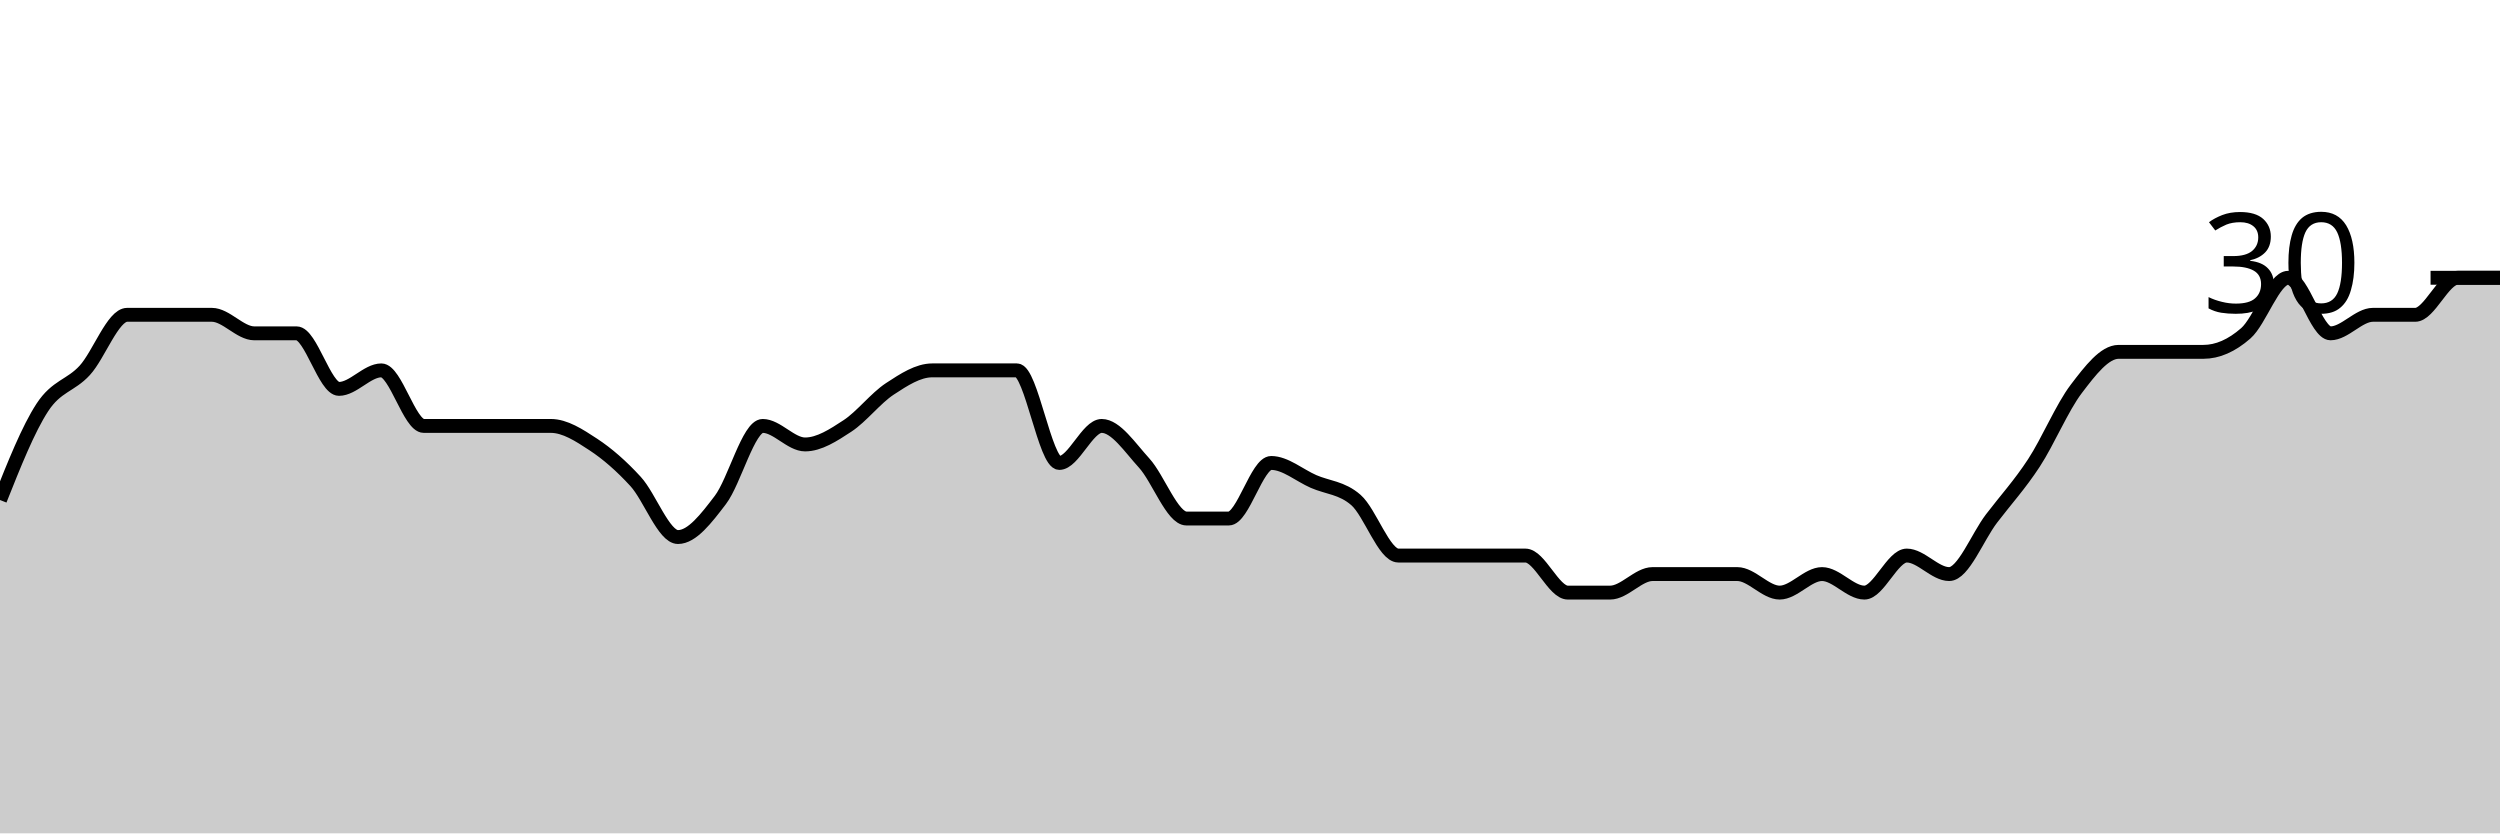
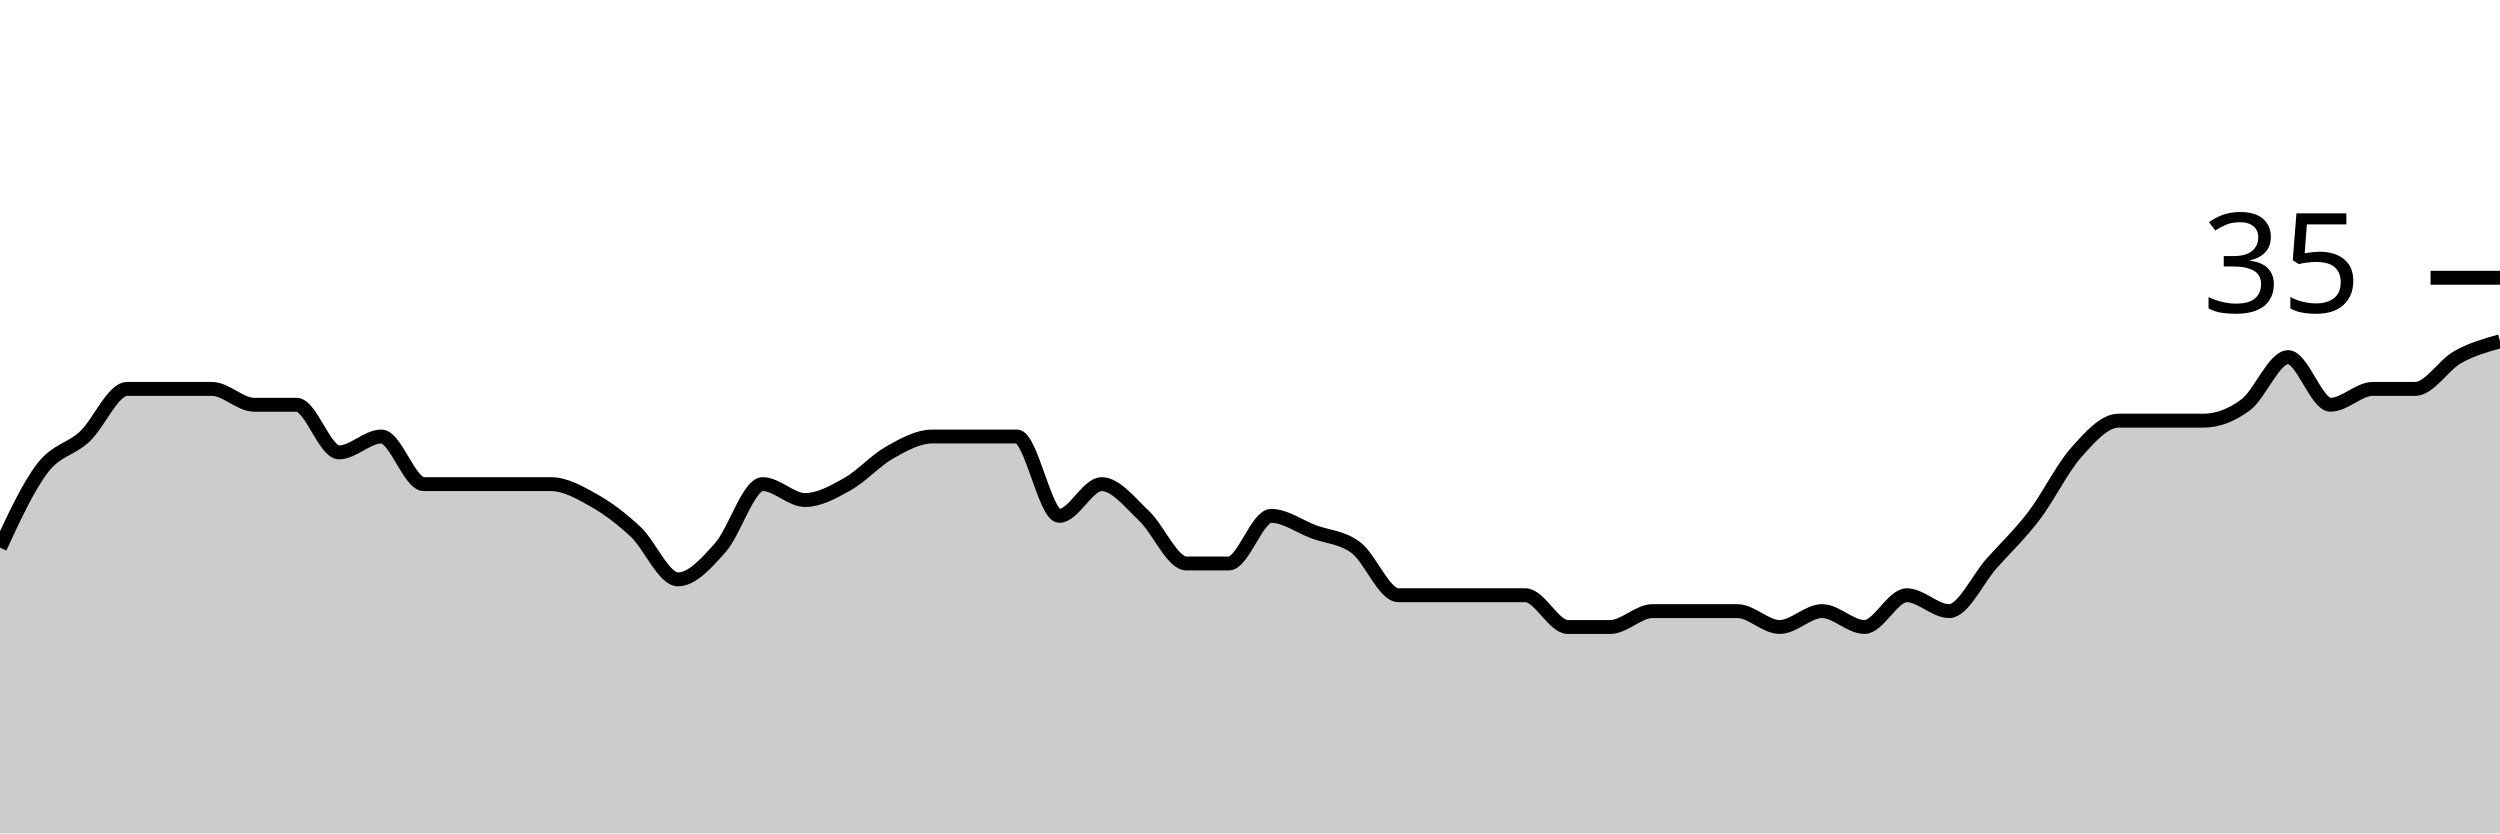
<svg xmlns="http://www.w3.org/2000/svg" viewBox="0 0 180 60">
  <g transform="translate(0,20)">
-     <path class="area" fill="rgba(0, 0, 0, 0.2)" d="M0,16C1.017,13.444,2.034,10.889,3.051,9.333C4.068,7.778,5.085,7.778,6.102,6.667C7.119,5.556,8.136,2.667,9.153,2.667C10.169,2.667,11.186,2.667,12.203,2.667C13.22,2.667,14.237,2.667,15.254,2.667C16.271,2.667,17.288,4,18.305,4C19.322,4,20.339,4,21.356,4C22.373,4,23.39,8,24.407,8C25.424,8,26.441,6.667,27.458,6.667C28.475,6.667,29.492,10.667,30.508,10.667C31.525,10.667,32.542,10.667,33.559,10.667C34.576,10.667,35.593,10.667,36.61,10.667C37.627,10.667,38.644,10.667,39.661,10.667C40.678,10.667,41.695,11.333,42.712,12C43.729,12.667,44.746,13.556,45.763,14.667C46.78,15.778,47.797,18.667,48.814,18.667C49.831,18.667,50.847,17.333,51.864,16C52.881,14.667,53.898,10.667,54.915,10.667C55.932,10.667,56.949,12,57.966,12C58.983,12,60,11.333,61.017,10.667C62.034,10,63.051,8.667,64.068,8C65.085,7.333,66.102,6.667,67.119,6.667C68.136,6.667,69.153,6.667,70.169,6.667C71.186,6.667,72.203,6.667,73.22,6.667C74.237,6.667,75.254,13.333,76.271,13.333C77.288,13.333,78.305,10.667,79.322,10.667C80.339,10.667,81.356,12.222,82.373,13.333C83.39,14.444,84.407,17.333,85.424,17.333C86.441,17.333,87.458,17.333,88.475,17.333C89.492,17.333,90.508,13.333,91.525,13.333C92.542,13.333,93.559,14.222,94.576,14.667C95.593,15.111,96.61,15.111,97.627,16C98.644,16.889,99.661,20,100.678,20C101.695,20,102.712,20,103.729,20C104.746,20,105.763,20,106.78,20C107.797,20,108.814,20,109.831,20C110.847,20,111.864,22.667,112.881,22.667C113.898,22.667,114.915,22.667,115.932,22.667C116.949,22.667,117.966,21.333,118.983,21.333C120,21.333,121.017,21.333,122.034,21.333C123.051,21.333,124.068,21.333,125.085,21.333C126.102,21.333,127.119,22.667,128.136,22.667C129.153,22.667,130.169,21.333,131.186,21.333C132.203,21.333,133.22,22.667,134.237,22.667C135.254,22.667,136.271,20,137.288,20C138.305,20,139.322,21.333,140.339,21.333C141.356,21.333,142.373,18.667,143.39,17.333C144.407,16,145.424,14.889,146.441,13.333C147.458,11.778,148.475,9.333,149.492,8C150.508,6.667,151.525,5.333,152.542,5.333C153.559,5.333,154.576,5.333,155.593,5.333C156.61,5.333,157.627,5.333,158.644,5.333C159.661,5.333,160.678,4.889,161.695,4C162.712,3.111,163.729,0,164.746,0C165.763,0,166.78,4,167.797,4C168.814,4,169.831,2.667,170.847,2.667C171.864,2.667,172.881,2.667,173.898,2.667C174.915,2.667,175.932,0,176.949,0C177.966,0,178.983,0,180,0L180,40C178.983,40,177.966,40,176.949,40C175.932,40,174.915,40,173.898,40C172.881,40,171.864,40,170.847,40C169.831,40,168.814,40,167.797,40C166.78,40,165.763,40,164.746,40C163.729,40,162.712,40,161.695,40C160.678,40,159.661,40,158.644,40C157.627,40,156.61,40,155.593,40C154.576,40,153.559,40,152.542,40C151.525,40,150.508,40,149.492,40C148.475,40,147.458,40,146.441,40C145.424,40,144.407,40,143.39,40C142.373,40,141.356,40,140.339,40C139.322,40,138.305,40,137.288,40C136.271,40,135.254,40,134.237,40C133.22,40,132.203,40,131.186,40C130.169,40,129.153,40,128.136,40C127.119,40,126.102,40,125.085,40C124.068,40,123.051,40,122.034,40C121.017,40,120,40,118.983,40C117.966,40,116.949,40,115.932,40C114.915,40,113.898,40,112.881,40C111.864,40,110.847,40,109.831,40C108.814,40,107.797,40,106.78,40C105.763,40,104.746,40,103.729,40C102.712,40,101.695,40,100.678,40C99.661,40,98.644,40,97.627,40C96.61,40,95.593,40,94.576,40C93.559,40,92.542,40,91.525,40C90.508,40,89.492,40,88.475,40C87.458,40,86.441,40,85.424,40C84.407,40,83.39,40,82.373,40C81.356,40,80.339,40,79.322,40C78.305,40,77.288,40,76.271,40C75.254,40,74.237,40,73.22,40C72.203,40,71.186,40,70.169,40C69.153,40,68.136,40,67.119,40C66.102,40,65.085,40,64.068,40C63.051,40,62.034,40,61.017,40C60,40,58.983,40,57.966,40C56.949,40,55.932,40,54.915,40C53.898,40,52.881,40,51.864,40C50.847,40,49.831,40,48.814,40C47.797,40,46.78,40,45.763,40C44.746,40,43.729,40,42.712,40C41.695,40,40.678,40,39.661,40C38.644,40,37.627,40,36.61,40C35.593,40,34.576,40,33.559,40C32.542,40,31.525,40,30.508,40C29.492,40,28.475,40,27.458,40C26.441,40,25.424,40,24.407,40C23.39,40,22.373,40,21.356,40C20.339,40,19.322,40,18.305,40C17.288,40,16.271,40,15.254,40C14.237,40,13.22,40,12.203,40C11.186,40,10.169,40,9.153,40C8.136,40,7.119,40,6.102,40C5.085,40,4.068,40,3.051,40C2.034,40,1.017,40,0,40Z" />
-     <path class="line" stroke="black" fill="none" d="M0,16C1.017,13.444,2.034,10.889,3.051,9.333C4.068,7.778,5.085,7.778,6.102,6.667C7.119,5.556,8.136,2.667,9.153,2.667C10.169,2.667,11.186,2.667,12.203,2.667C13.22,2.667,14.237,2.667,15.254,2.667C16.271,2.667,17.288,4,18.305,4C19.322,4,20.339,4,21.356,4C22.373,4,23.39,8,24.407,8C25.424,8,26.441,6.667,27.458,6.667C28.475,6.667,29.492,10.667,30.508,10.667C31.525,10.667,32.542,10.667,33.559,10.667C34.576,10.667,35.593,10.667,36.61,10.667C37.627,10.667,38.644,10.667,39.661,10.667C40.678,10.667,41.695,11.333,42.712,12C43.729,12.667,44.746,13.556,45.763,14.667C46.78,15.778,47.797,18.667,48.814,18.667C49.831,18.667,50.847,17.333,51.864,16C52.881,14.667,53.898,10.667,54.915,10.667C55.932,10.667,56.949,12,57.966,12C58.983,12,60,11.333,61.017,10.667C62.034,10,63.051,8.667,64.068,8C65.085,7.333,66.102,6.667,67.119,6.667C68.136,6.667,69.153,6.667,70.169,6.667C71.186,6.667,72.203,6.667,73.22,6.667C74.237,6.667,75.254,13.333,76.271,13.333C77.288,13.333,78.305,10.667,79.322,10.667C80.339,10.667,81.356,12.222,82.373,13.333C83.39,14.444,84.407,17.333,85.424,17.333C86.441,17.333,87.458,17.333,88.475,17.333C89.492,17.333,90.508,13.333,91.525,13.333C92.542,13.333,93.559,14.222,94.576,14.667C95.593,15.111,96.61,15.111,97.627,16C98.644,16.889,99.661,20,100.678,20C101.695,20,102.712,20,103.729,20C104.746,20,105.763,20,106.78,20C107.797,20,108.814,20,109.831,20C110.847,20,111.864,22.667,112.881,22.667C113.898,22.667,114.915,22.667,115.932,22.667C116.949,22.667,117.966,21.333,118.983,21.333C120,21.333,121.017,21.333,122.034,21.333C123.051,21.333,124.068,21.333,125.085,21.333C126.102,21.333,127.119,22.667,128.136,22.667C129.153,22.667,130.169,21.333,131.186,21.333C132.203,21.333,133.22,22.667,134.237,22.667C135.254,22.667,136.271,20,137.288,20C138.305,20,139.322,21.333,140.339,21.333C141.356,21.333,142.373,18.667,143.39,17.333C144.407,16,145.424,14.889,146.441,13.333C147.458,11.778,148.475,9.333,149.492,8C150.508,6.667,151.525,5.333,152.542,5.333C153.559,5.333,154.576,5.333,155.593,5.333C156.61,5.333,157.627,5.333,158.644,5.333C159.661,5.333,160.678,4.889,161.695,4C162.712,3.111,163.729,0,164.746,0C165.763,0,166.78,4,167.797,4C168.814,4,169.831,2.667,170.847,2.667C171.864,2.667,172.881,2.667,173.898,2.667C174.915,2.667,175.932,0,176.949,0C177.966,0,178.983,0,180,0" />
+     <path class="area" fill="rgba(0, 0, 0, 0.2)" d="M0,19.429C1.017,17.238,2.034,15.048,3.051,13.714C4.068,12.381,5.085,12.381,6.102,11.429C7.119,10.476,8.136,8,9.153,8C10.169,8,11.186,8,12.203,8C13.22,8,14.237,8,15.254,8C16.271,8,17.288,9.143,18.305,9.143C19.322,9.143,20.339,9.143,21.356,9.143C22.373,9.143,23.39,12.571,24.407,12.571C25.424,12.571,26.441,11.429,27.458,11.429C28.475,11.429,29.492,14.857,30.508,14.857C31.525,14.857,32.542,14.857,33.559,14.857C34.576,14.857,35.593,14.857,36.61,14.857C37.627,14.857,38.644,14.857,39.661,14.857C40.678,14.857,41.695,15.429,42.712,16C43.729,16.571,44.746,17.333,45.763,18.286C46.78,19.238,47.797,21.714,48.814,21.714C49.831,21.714,50.847,20.571,51.864,19.429C52.881,18.286,53.898,14.857,54.915,14.857C55.932,14.857,56.949,16,57.966,16C58.983,16,60,15.429,61.017,14.857C62.034,14.286,63.051,13.143,64.068,12.571C65.085,12,66.102,11.429,67.119,11.429C68.136,11.429,69.153,11.429,70.169,11.429C71.186,11.429,72.203,11.429,73.22,11.429C74.237,11.429,75.254,17.143,76.271,17.143C77.288,17.143,78.305,14.857,79.322,14.857C80.339,14.857,81.356,16.19,82.373,17.143C83.39,18.095,84.407,20.571,85.424,20.571C86.441,20.571,87.458,20.571,88.475,20.571C89.492,20.571,90.508,17.143,91.525,17.143C92.542,17.143,93.559,17.905,94.576,18.286C95.593,18.667,96.61,18.667,97.627,19.429C98.644,20.19,99.661,22.857,100.678,22.857C101.695,22.857,102.712,22.857,103.729,22.857C104.746,22.857,105.763,22.857,106.78,22.857C107.797,22.857,108.814,22.857,109.831,22.857C110.847,22.857,111.864,25.143,112.881,25.143C113.898,25.143,114.915,25.143,115.932,25.143C116.949,25.143,117.966,24,118.983,24C120,24,121.017,24,122.034,24C123.051,24,124.068,24,125.085,24C126.102,24,127.119,25.143,128.136,25.143C129.153,25.143,130.169,24,131.186,24C132.203,24,133.22,25.143,134.237,25.143C135.254,25.143,136.271,22.857,137.288,22.857C138.305,22.857,139.322,24,140.339,24C141.356,24,142.373,21.714,143.39,20.571C144.407,19.429,145.424,18.476,146.441,17.143C147.458,15.81,148.475,13.714,149.492,12.571C150.508,11.429,151.525,10.286,152.542,10.286C153.559,10.286,154.576,10.286,155.593,10.286C156.61,10.286,157.627,10.286,158.644,10.286C159.661,10.286,160.678,9.905,161.695,9.143C162.712,8.381,163.729,5.714,164.746,5.714C165.763,5.714,166.78,9.143,167.797,9.143C168.814,9.143,169.831,8,170.847,8C171.864,8,172.881,8,173.898,8C174.915,8,175.932,6.286,176.949,5.714C177.966,5.143,178.983,4.857,180,4.571L180,40C178.983,40,177.966,40,176.949,40C175.932,40,174.915,40,173.898,40C172.881,40,171.864,40,170.847,40C169.831,40,168.814,40,167.797,40C166.78,40,165.763,40,164.746,40C163.729,40,162.712,40,161.695,40C160.678,40,159.661,40,158.644,40C157.627,40,156.61,40,155.593,40C154.576,40,153.559,40,152.542,40C151.525,40,150.508,40,149.492,40C148.475,40,147.458,40,146.441,40C145.424,40,144.407,40,143.39,40C142.373,40,141.356,40,140.339,40C139.322,40,138.305,40,137.288,40C136.271,40,135.254,40,134.237,40C133.22,40,132.203,40,131.186,40C130.169,40,129.153,40,128.136,40C127.119,40,126.102,40,125.085,40C124.068,40,123.051,40,122.034,40C121.017,40,120,40,118.983,40C117.966,40,116.949,40,115.932,40C114.915,40,113.898,40,112.881,40C111.864,40,110.847,40,109.831,40C108.814,40,107.797,40,106.78,40C105.763,40,104.746,40,103.729,40C102.712,40,101.695,40,100.678,40C99.661,40,98.644,40,97.627,40C96.61,40,95.593,40,94.576,40C93.559,40,92.542,40,91.525,40C90.508,40,89.492,40,88.475,40C87.458,40,86.441,40,85.424,40C84.407,40,83.39,40,82.373,40C81.356,40,80.339,40,79.322,40C78.305,40,77.288,40,76.271,40C75.254,40,74.237,40,73.22,40C72.203,40,71.186,40,70.169,40C69.153,40,68.136,40,67.119,40C66.102,40,65.085,40,64.068,40C63.051,40,62.034,40,61.017,40C60,40,58.983,40,57.966,40C56.949,40,55.932,40,54.915,40C53.898,40,52.881,40,51.864,40C50.847,40,49.831,40,48.814,40C47.797,40,46.78,40,45.763,40C44.746,40,43.729,40,42.712,40C41.695,40,40.678,40,39.661,40C38.644,40,37.627,40,36.61,40C35.593,40,34.576,40,33.559,40C32.542,40,31.525,40,30.508,40C29.492,40,28.475,40,27.458,40C26.441,40,25.424,40,24.407,40C23.39,40,22.373,40,21.356,40C20.339,40,19.322,40,18.305,40C17.288,40,16.271,40,15.254,40C14.237,40,13.22,40,12.203,40C11.186,40,10.169,40,9.153,40C8.136,40,7.119,40,6.102,40C5.085,40,4.068,40,3.051,40C2.034,40,1.017,40,0,40Z" />
+     <path class="line" stroke="black" fill="none" d="M0,19.429C1.017,17.238,2.034,15.048,3.051,13.714C4.068,12.381,5.085,12.381,6.102,11.429C7.119,10.476,8.136,8,9.153,8C10.169,8,11.186,8,12.203,8C13.22,8,14.237,8,15.254,8C16.271,8,17.288,9.143,18.305,9.143C19.322,9.143,20.339,9.143,21.356,9.143C22.373,9.143,23.39,12.571,24.407,12.571C25.424,12.571,26.441,11.429,27.458,11.429C28.475,11.429,29.492,14.857,30.508,14.857C31.525,14.857,32.542,14.857,33.559,14.857C34.576,14.857,35.593,14.857,36.61,14.857C37.627,14.857,38.644,14.857,39.661,14.857C40.678,14.857,41.695,15.429,42.712,16C43.729,16.571,44.746,17.333,45.763,18.286C46.78,19.238,47.797,21.714,48.814,21.714C49.831,21.714,50.847,20.571,51.864,19.429C52.881,18.286,53.898,14.857,54.915,14.857C55.932,14.857,56.949,16,57.966,16C58.983,16,60,15.429,61.017,14.857C62.034,14.286,63.051,13.143,64.068,12.571C65.085,12,66.102,11.429,67.119,11.429C68.136,11.429,69.153,11.429,70.169,11.429C71.186,11.429,72.203,11.429,73.22,11.429C74.237,11.429,75.254,17.143,76.271,17.143C77.288,17.143,78.305,14.857,79.322,14.857C80.339,14.857,81.356,16.19,82.373,17.143C83.39,18.095,84.407,20.571,85.424,20.571C86.441,20.571,87.458,20.571,88.475,20.571C89.492,20.571,90.508,17.143,91.525,17.143C92.542,17.143,93.559,17.905,94.576,18.286C95.593,18.667,96.61,18.667,97.627,19.429C98.644,20.19,99.661,22.857,100.678,22.857C101.695,22.857,102.712,22.857,103.729,22.857C104.746,22.857,105.763,22.857,106.78,22.857C107.797,22.857,108.814,22.857,109.831,22.857C110.847,22.857,111.864,25.143,112.881,25.143C113.898,25.143,114.915,25.143,115.932,25.143C116.949,25.143,117.966,24,118.983,24C120,24,121.017,24,122.034,24C123.051,24,124.068,24,125.085,24C126.102,24,127.119,25.143,128.136,25.143C129.153,25.143,130.169,24,131.186,24C132.203,24,133.22,25.143,134.237,25.143C135.254,25.143,136.271,22.857,137.288,22.857C138.305,22.857,139.322,24,140.339,24C141.356,24,142.373,21.714,143.39,20.571C144.407,19.429,145.424,18.476,146.441,17.143C147.458,15.81,148.475,13.714,149.492,12.571C150.508,11.429,151.525,10.286,152.542,10.286C153.559,10.286,154.576,10.286,155.593,10.286C156.61,10.286,157.627,10.286,158.644,10.286C159.661,10.286,160.678,9.905,161.695,9.143C162.712,8.381,163.729,5.714,164.746,5.714C165.763,5.714,166.78,9.143,167.797,9.143C168.814,9.143,169.831,8,170.847,8C171.864,8,172.881,8,173.898,8C174.915,8,175.932,6.286,176.949,5.714C177.966,5.143,178.983,4.857,180,4.571" />
    <path class="axis-ceiling" stroke-width="1" stroke="black" fill="none" d="M175,0L180,0" />
-     <text class="axis-ceiling-label" font-family="sans-serif" text-anchor="end" font-size="10px" x="170" y="2.5">30</text>
+     <text class="axis-ceiling-label" font-family="sans-serif" text-anchor="end" font-size="10px" x="170" y="2.5">35</text>
  </g>
</svg>
